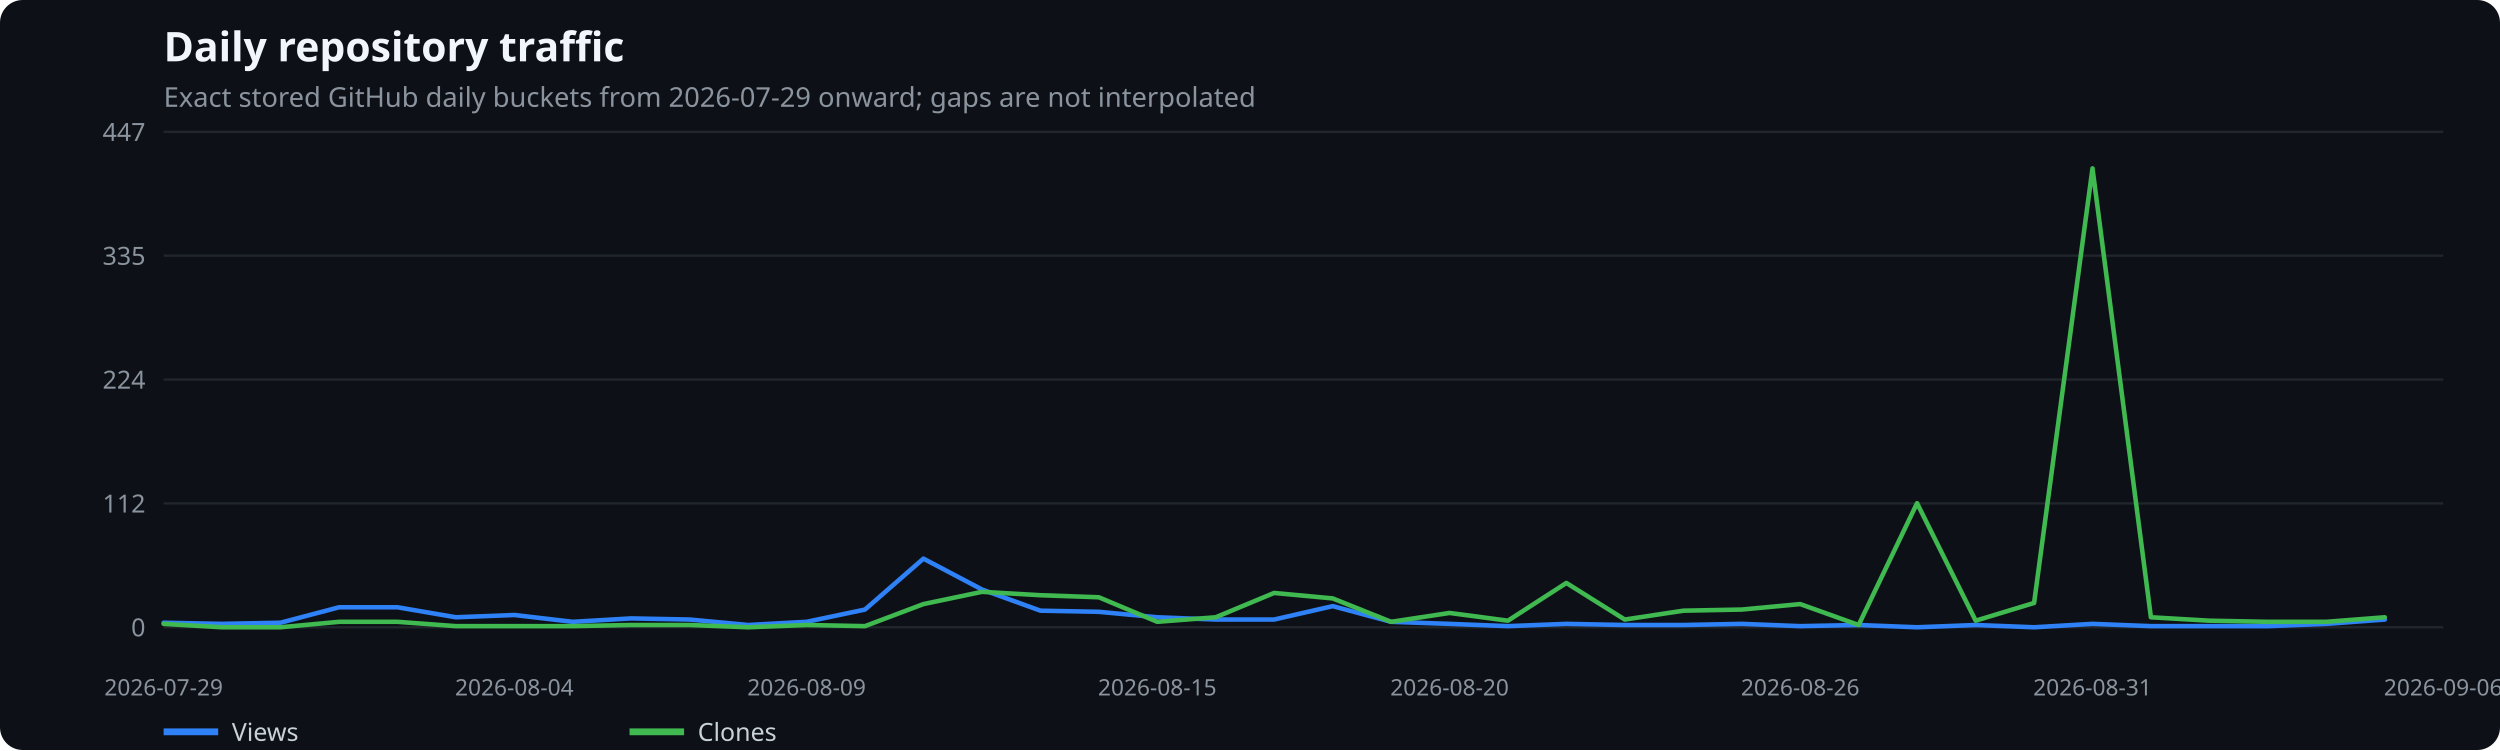
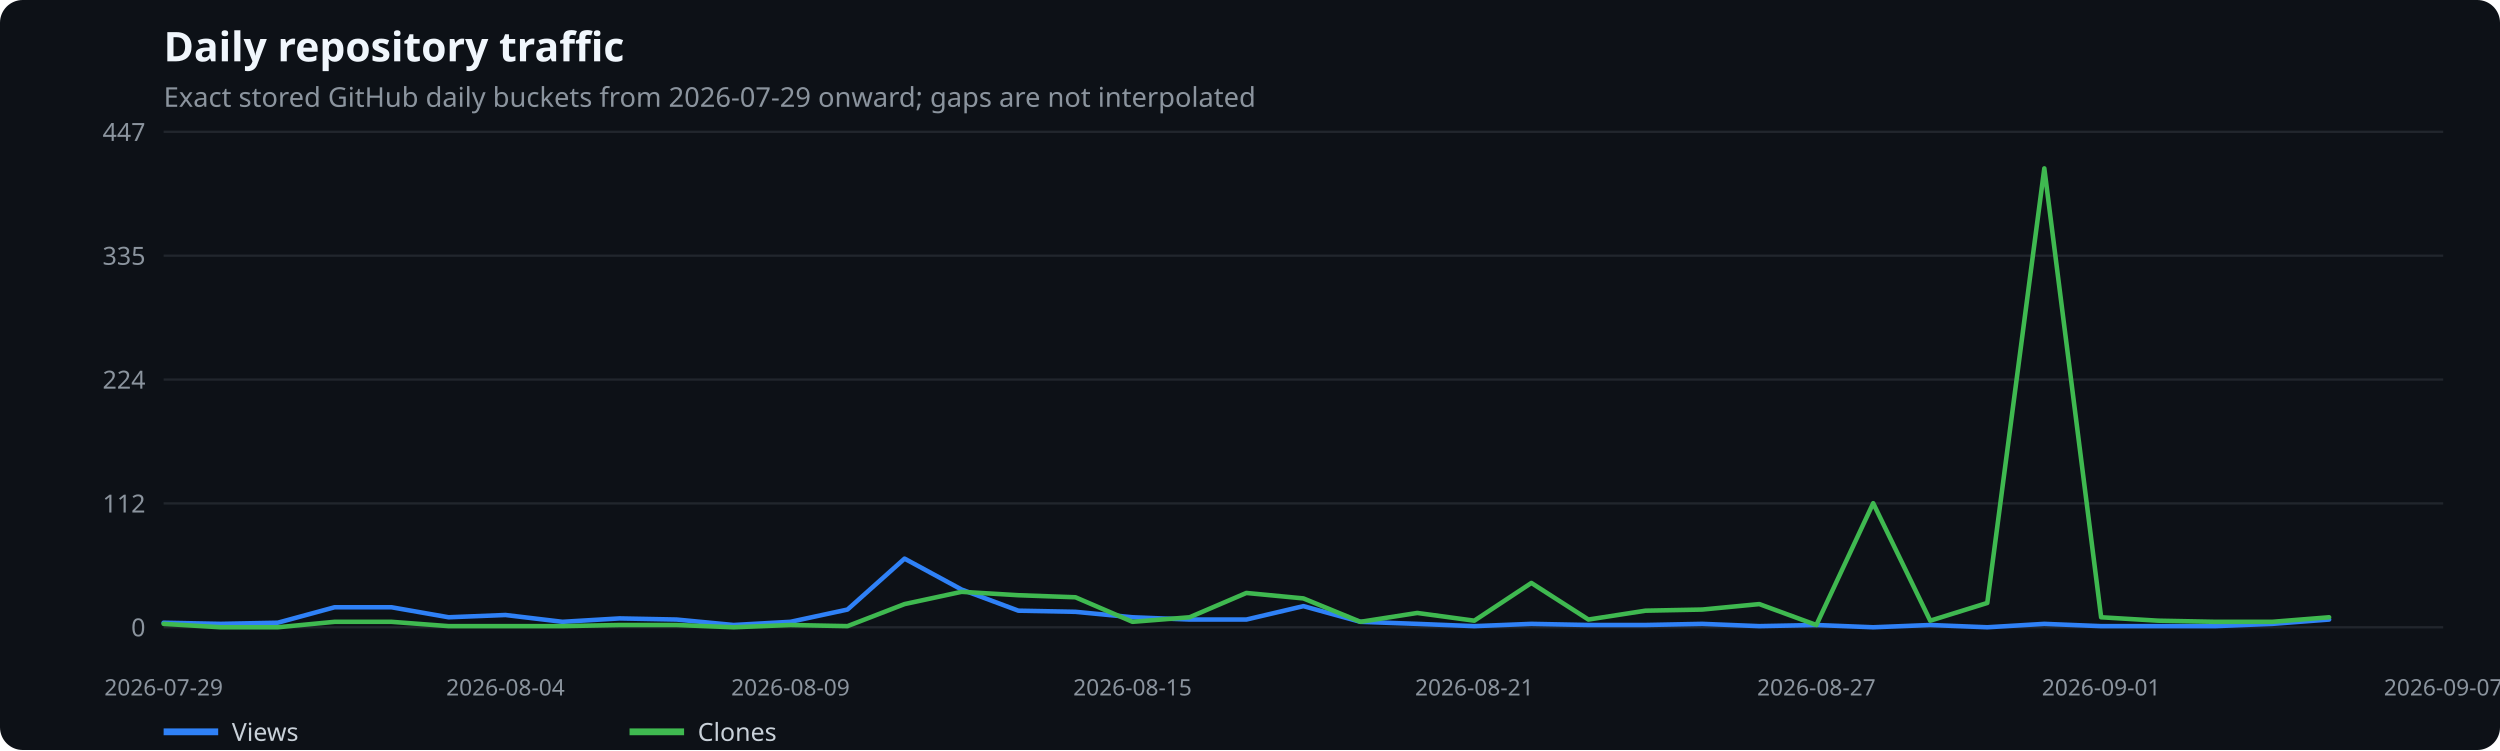
<svg xmlns="http://www.w3.org/2000/svg" width="1100" height="330" viewBox="0 0 1100 330" role="img" aria-label="Daily repository traffic">
  <rect width="100%" height="100%" fill="#0d1117" rx="10" />
  <text x="72" y="27" fill="#f0f6fc" font-family="system-ui,sans-serif" font-size="18" font-weight="600">Daily repository traffic</text>
  <text x="72" y="47" fill="#8b949e" font-family="system-ui,sans-serif" font-size="12">Exact stored GitHub daily buckets from 2026-07-29 onward; gaps are not interpolated</text>
  <line x1="72" x2="1075" y1="276.0" y2="276.0" stroke="#21262d" />
  <text x="64" y="280.0" text-anchor="end" fill="#8b949e" font-family="system-ui,sans-serif" font-size="11">0</text>
  <line x1="72" x2="1075" y1="221.5" y2="221.5" stroke="#21262d" />
  <text x="64" y="225.5" text-anchor="end" fill="#8b949e" font-family="system-ui,sans-serif" font-size="11">112</text>
  <line x1="72" x2="1075" y1="167.0" y2="167.0" stroke="#21262d" />
  <text x="64" y="171.0" text-anchor="end" fill="#8b949e" font-family="system-ui,sans-serif" font-size="11">224</text>
  <line x1="72" x2="1075" y1="112.5" y2="112.5" stroke="#21262d" />
  <text x="64" y="116.5" text-anchor="end" fill="#8b949e" font-family="system-ui,sans-serif" font-size="11">335</text>
  <line x1="72" x2="1075" y1="58.0" y2="58.0" stroke="#21262d" />
  <text x="64" y="62.0" text-anchor="end" fill="#8b949e" font-family="system-ui,sans-serif" font-size="11">447</text>
  <text x="72.0" y="306" text-anchor="middle" fill="#8b949e" font-family="system-ui,sans-serif" font-size="10">2026-07-29</text>
-   <text x="226.3" y="306" text-anchor="middle" fill="#8b949e" font-family="system-ui,sans-serif" font-size="10">2026-08-04</text>
-   <text x="354.9" y="306" text-anchor="middle" fill="#8b949e" font-family="system-ui,sans-serif" font-size="10">2026-08-09</text>
-   <text x="509.2" y="306" text-anchor="middle" fill="#8b949e" font-family="system-ui,sans-serif" font-size="10">2026-08-15</text>
-   <text x="637.8" y="306" text-anchor="middle" fill="#8b949e" font-family="system-ui,sans-serif" font-size="10">2026-08-20</text>
-   <text x="792.1" y="306" text-anchor="middle" fill="#8b949e" font-family="system-ui,sans-serif" font-size="10">2026-08-26</text>
-   <text x="920.7" y="306" text-anchor="middle" fill="#8b949e" font-family="system-ui,sans-serif" font-size="10">2026-08-31</text>
-   <text x="1075.0" y="306" text-anchor="middle" fill="#8b949e" font-family="system-ui,sans-serif" font-size="10">2026-09-06</text>
-   <polyline points="72.0,274.0 97.7,274.5 123.4,274.0 149.2,267.2 174.9,267.2 200.6,271.6 226.3,270.6 252.0,273.6 277.7,272.1 303.5,272.6 329.2,275.0 354.9,273.6 380.6,268.2 406.3,245.8 432.1,259.4 457.8,268.7 483.5,269.2 509.2,271.6 534.9,272.6 560.6,272.6 586.4,266.7 612.1,273.6 637.8,274.5 663.5,275.5 689.2,274.5 714.9,275.0 740.7,275.0 766.4,274.5 792.1,275.5 817.8,275.0 843.5,276.0 869.3,275.0 895.0,276.0 920.7,274.5 946.4,275.5 972.1,275.5 997.8,275.5 1023.6,274.5 1049.3,272.6" fill="none" stroke="#2f81f7" stroke-width="2" stroke-linecap="round" stroke-linejoin="round" />
+   <text x="222.4" y="306" text-anchor="middle" fill="#8b949e" font-family="system-ui,sans-serif" font-size="10">2026-08-04</text>
+   <text x="347.8" y="306" text-anchor="middle" fill="#8b949e" font-family="system-ui,sans-serif" font-size="10">2026-08-09</text>
+   <text x="498.3" y="306" text-anchor="middle" fill="#8b949e" font-family="system-ui,sans-serif" font-size="10">2026-08-15</text>
+   <text x="648.7" y="306" text-anchor="middle" fill="#8b949e" font-family="system-ui,sans-serif" font-size="10">2026-08-21</text>
+   <text x="799.2" y="306" text-anchor="middle" fill="#8b949e" font-family="system-ui,sans-serif" font-size="10">2026-08-27</text>
+   <text x="924.5" y="306" text-anchor="middle" fill="#8b949e" font-family="system-ui,sans-serif" font-size="10">2026-09-01</text>
+   <text x="1075.0" y="306" text-anchor="middle" fill="#8b949e" font-family="system-ui,sans-serif" font-size="10">2026-09-07</text>
+   <polyline points="72.0,274.0 97.1,274.5 122.2,274.0 147.2,267.2 172.3,267.2 197.4,271.6 222.4,270.6 247.5,273.6 272.6,272.1 297.7,272.6 322.8,275.0 347.8,273.6 372.9,268.2 398.0,245.8 423.1,259.4 448.1,268.7 473.2,269.2 498.3,271.6 523.4,272.6 548.4,272.6 573.5,266.7 598.6,273.6 623.6,274.5 648.7,275.5 673.8,274.5 698.9,275.0 724.0,275.0 749.0,274.5 774.1,275.5 799.2,275.0 824.2,276.0 849.3,275.0 874.4,276.0 899.5,274.5 924.5,275.5 949.6,275.5 974.7,275.5 999.8,274.5 1024.8,272.6" fill="none" stroke="#2f81f7" stroke-width="2" stroke-linecap="round" stroke-linejoin="round" />
  <line x1="72" x2="96" y1="322" y2="322" stroke="#2f81f7" stroke-width="3" />
  <text x="102" y="326" fill="#c9d1d9" font-family="system-ui,sans-serif" font-size="11">Views</text>
-   <polyline points="72.0,274.5 97.7,276.0 123.4,276.0 149.2,273.6 174.9,273.6 200.6,275.5 226.3,275.5 252.0,275.5 277.7,275.0 303.5,275.0 329.2,276.0 354.9,275.0 380.6,275.5 406.3,265.8 432.1,260.4 457.8,261.9 483.5,262.8 509.2,273.6 534.9,271.6 560.6,260.9 586.4,263.3 612.1,273.6 637.8,269.7 663.5,273.1 689.2,256.5 714.9,272.6 740.7,268.7 766.4,268.2 792.1,265.8 817.8,275.0 843.5,221.4 869.3,273.1 895.0,265.3 920.7,74.1 946.4,271.6 972.1,273.1 997.8,273.6 1023.6,273.6 1049.3,271.6" fill="none" stroke="#3fb950" stroke-width="2" stroke-linecap="round" stroke-linejoin="round" />
+   <polyline points="72.0,274.5 97.1,276.0 122.2,276.0 147.2,273.6 172.3,273.6 197.4,275.5 222.4,275.5 247.5,275.5 272.6,275.0 297.7,275.0 322.8,276.0 347.8,275.0 372.9,275.5 398.0,265.8 423.1,260.4 448.1,261.9 473.2,262.8 498.3,273.6 523.4,271.6 548.4,260.9 573.5,263.3 598.6,273.6 623.6,269.7 648.7,273.1 673.8,256.5 698.9,272.6 724.0,268.7 749.0,268.2 774.1,265.8 799.2,275.0 824.2,221.4 849.3,273.1 874.4,265.3 899.5,74.1 924.5,271.6 949.6,273.1 974.7,273.6 999.8,273.6 1024.8,271.6" fill="none" stroke="#3fb950" stroke-width="2" stroke-linecap="round" stroke-linejoin="round" />
  <line x1="277" x2="301" y1="322" y2="322" stroke="#3fb950" stroke-width="3" />
  <text x="307" y="326" fill="#c9d1d9" font-family="system-ui,sans-serif" font-size="11">Clones</text>
</svg>
